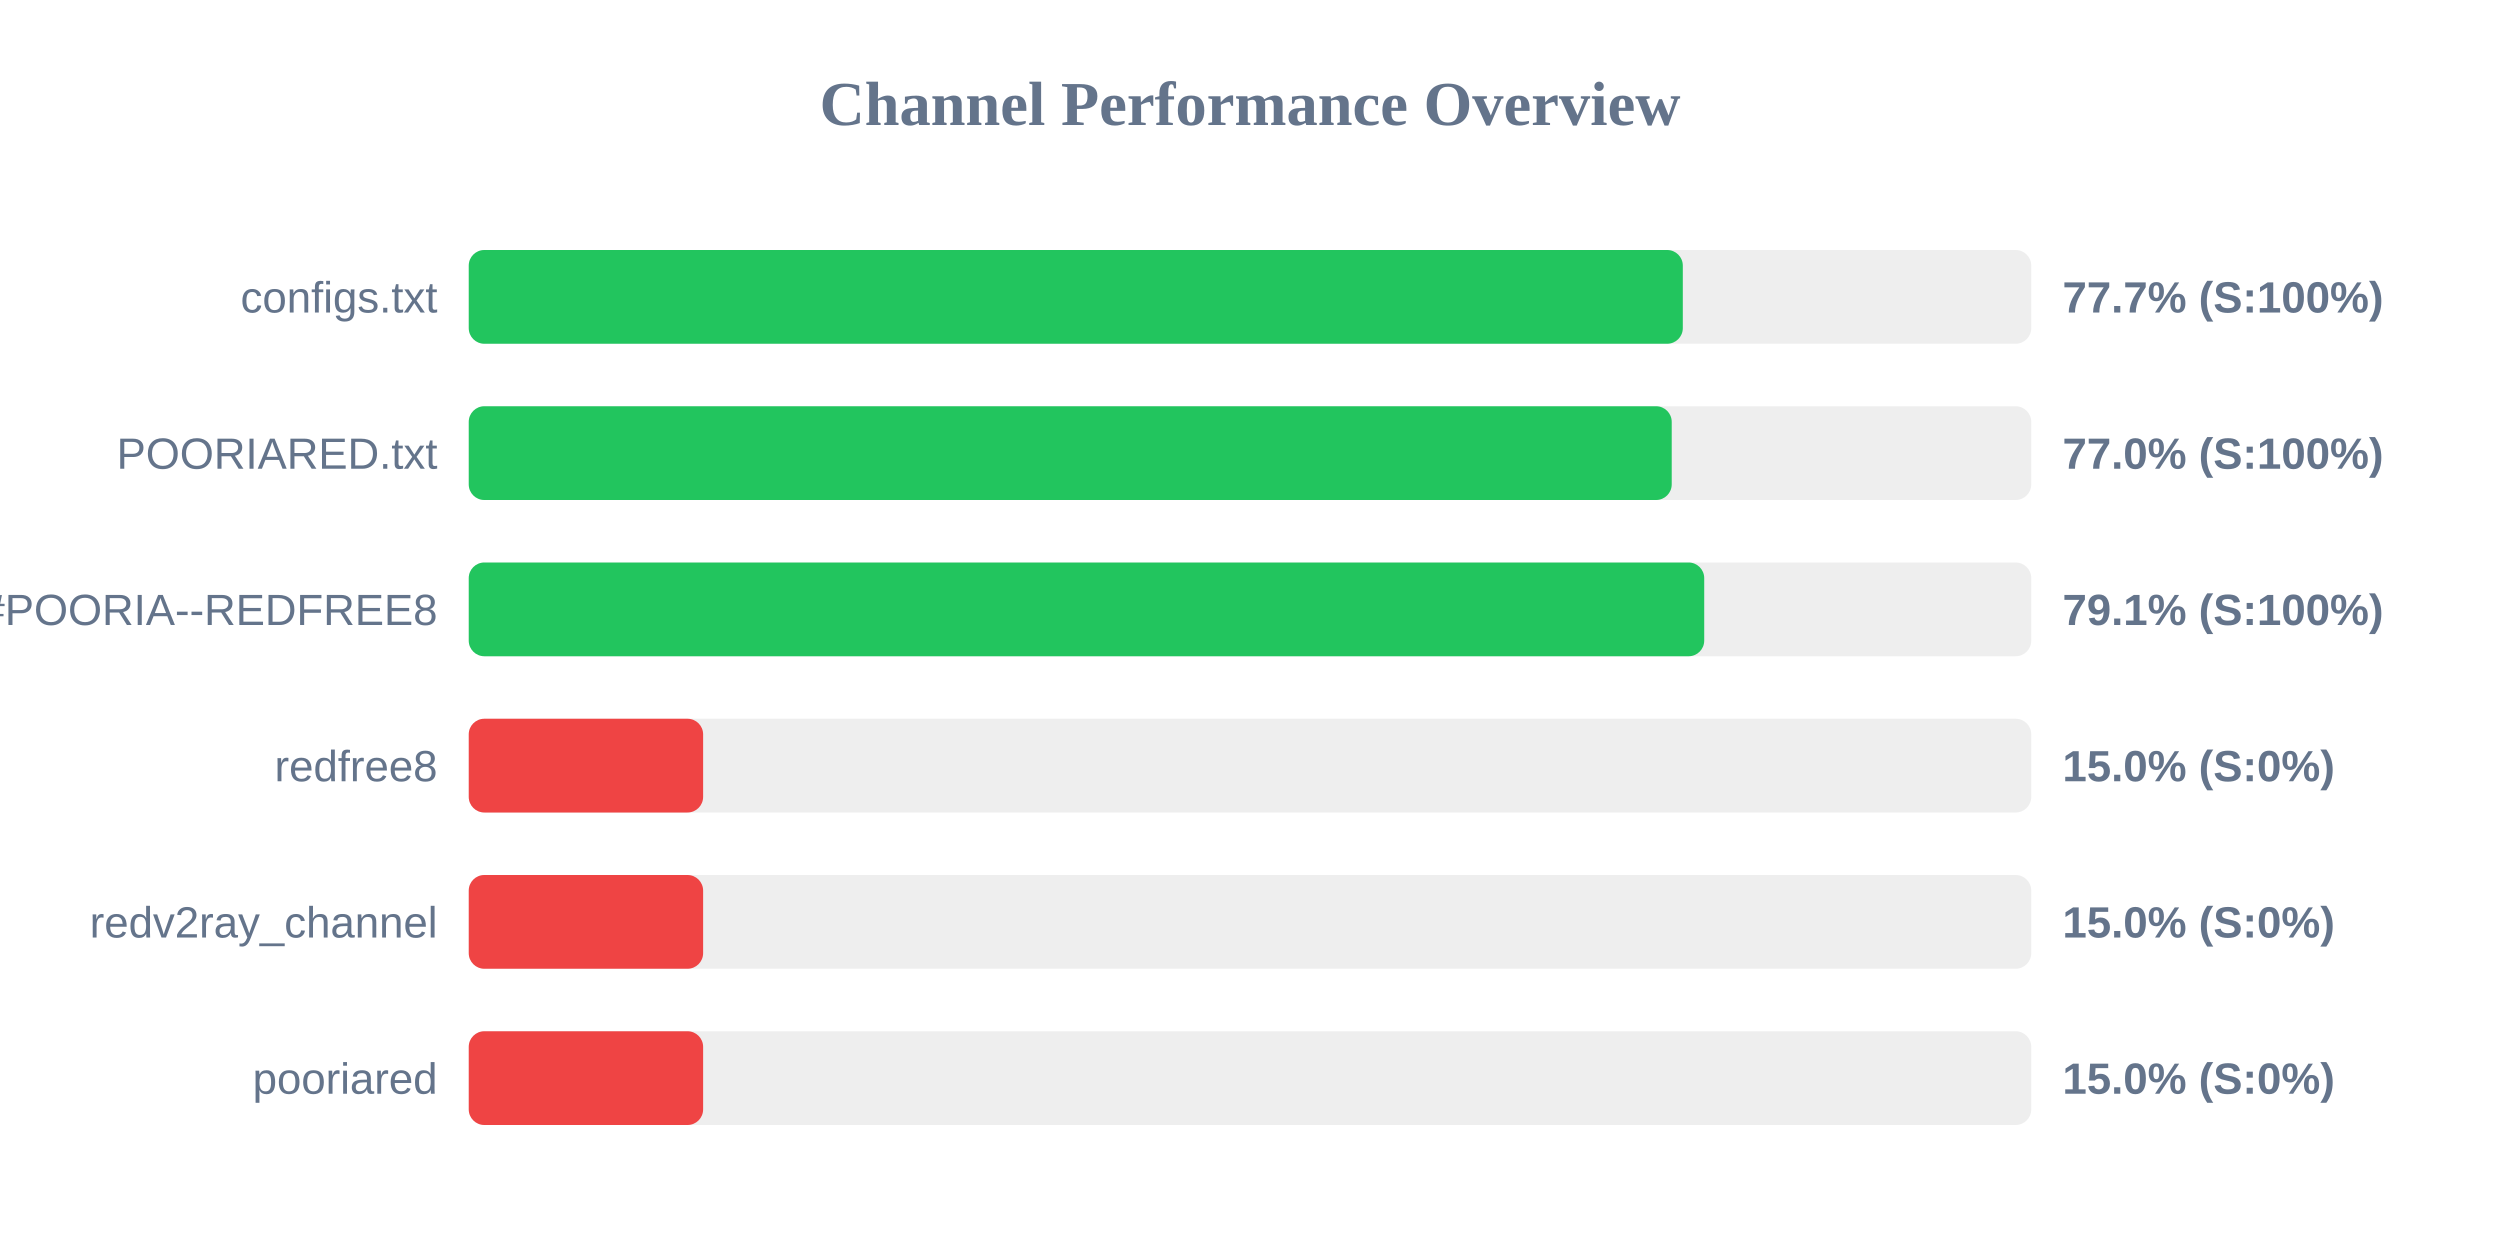
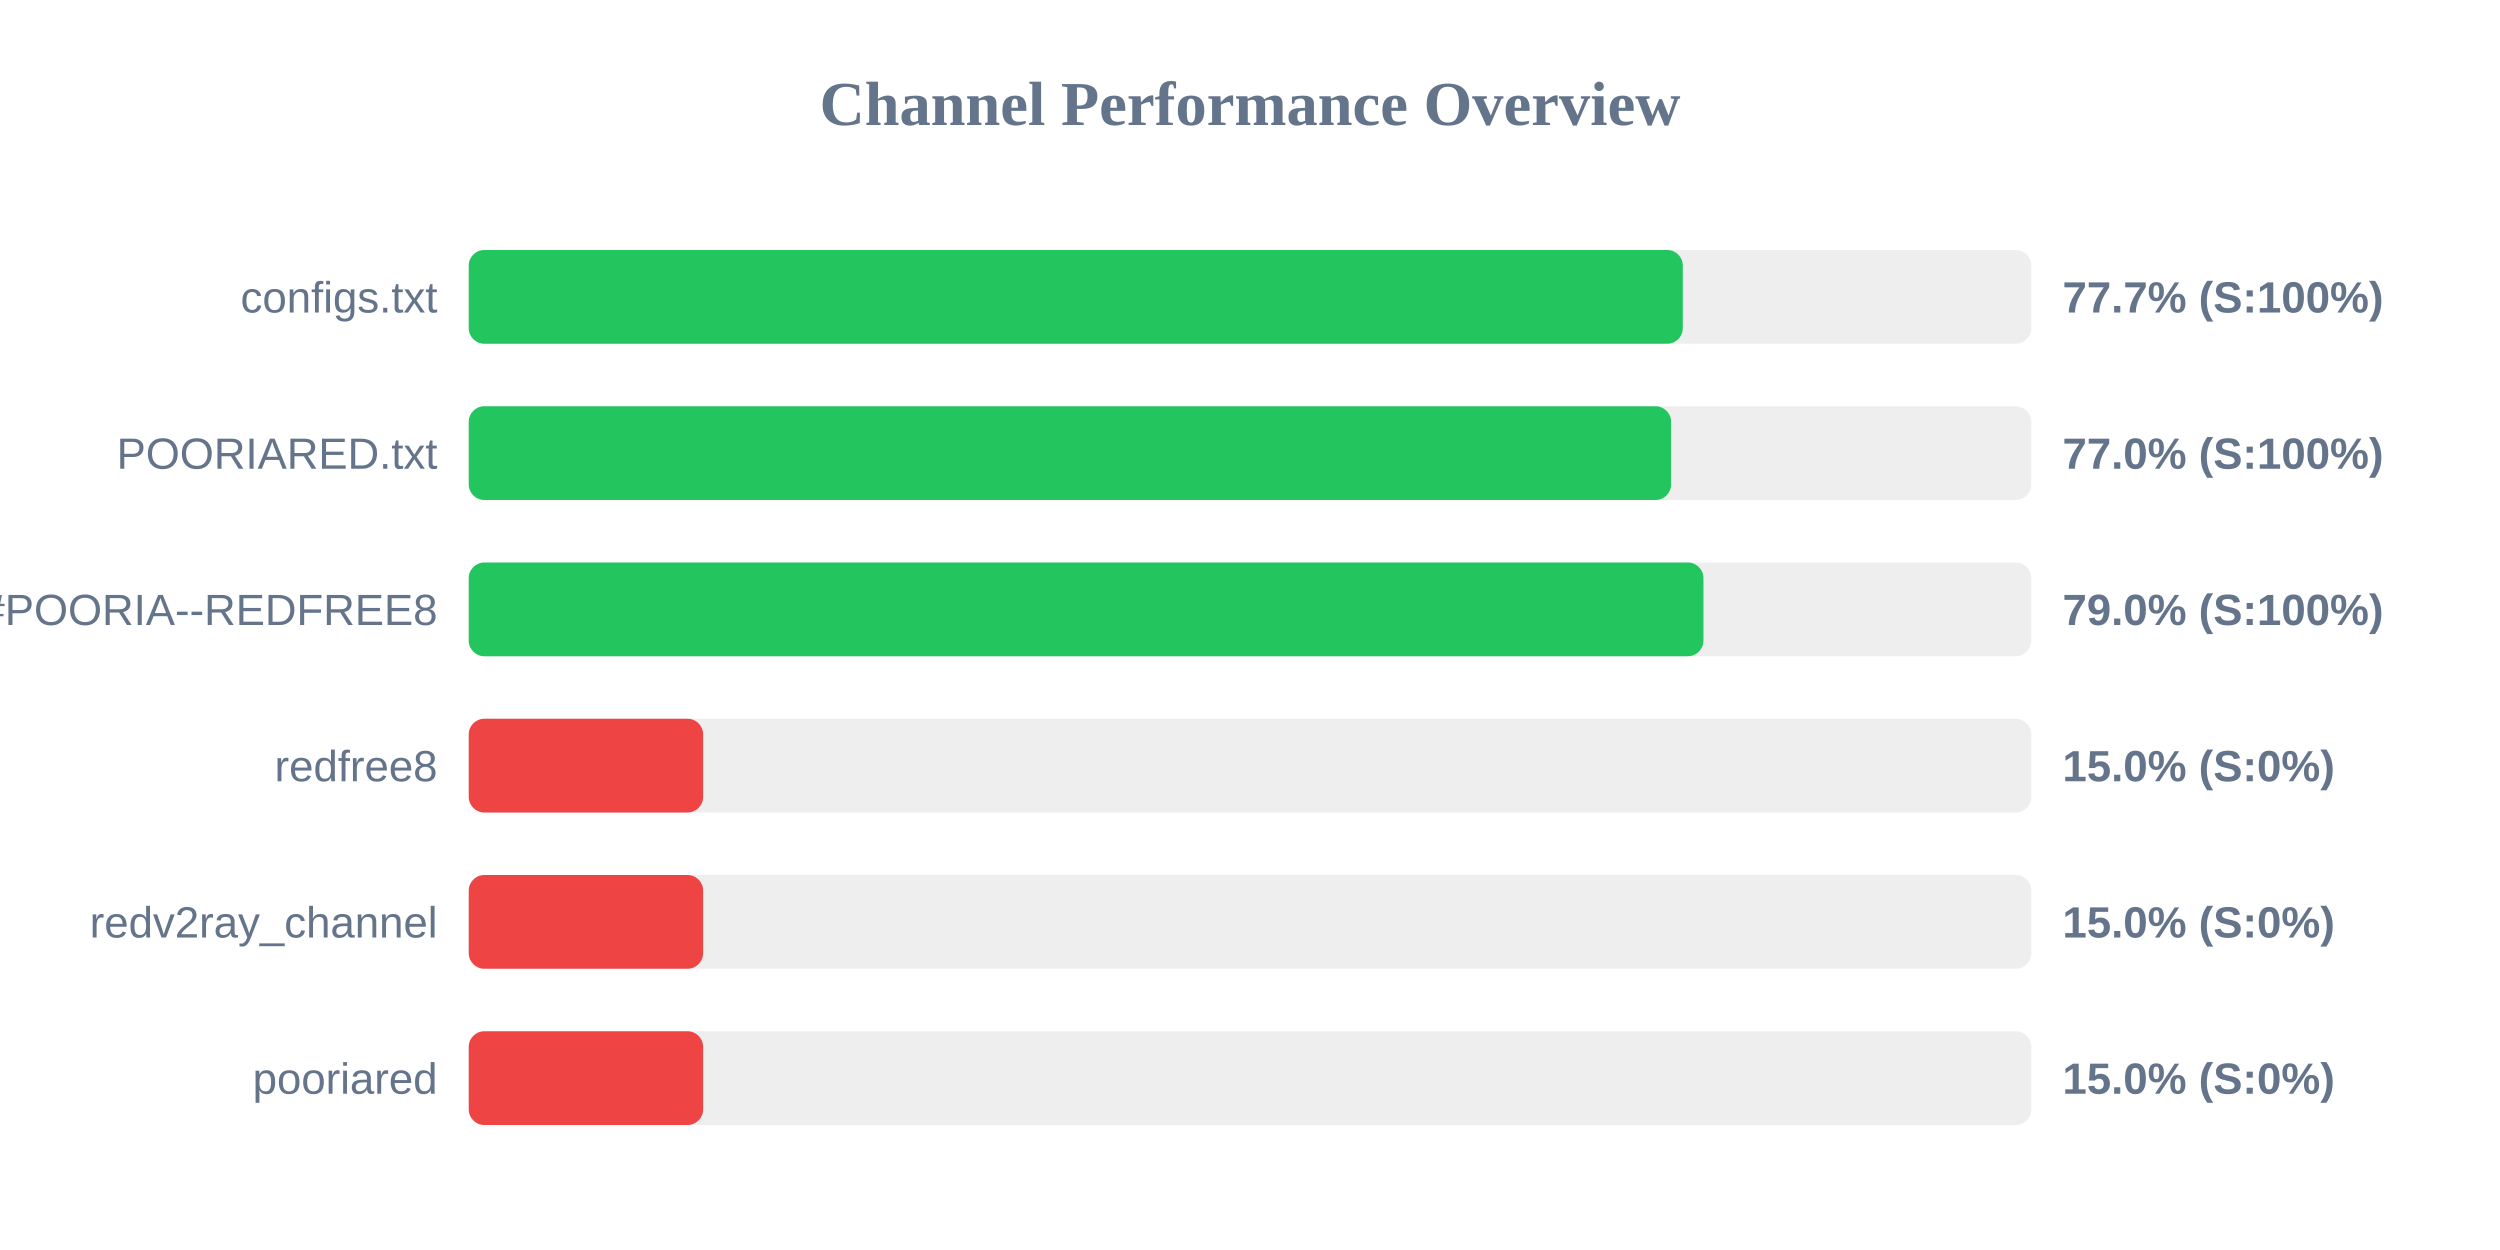
<svg xmlns="http://www.w3.org/2000/svg" width="800" height="400" version="1.1">
  <style>
        .row { font: 14px Arial; fill: #64748b; }
        .score { font: bold 14px Arial; fill: #64748b; }
    </style>
  <text x="400" y="40" text-anchor="middle" font-size="20px" font-weight="bold" fill="#64748b">Channel Performance Overview</text>
  <rect x="150" y="80" width="500" height="30" fill="#eee" rx="5" />
  <rect x="150" y="80" width="388.5" height="30" fill="#22c55e" rx="5" />
  <text x="140" y="100" text-anchor="end" class="row">configs.txt</text>
  <text x="660" y="100" text-anchor="start" class="score">77.7% (S:100%)</text>
  <rect x="150" y="130" width="500" height="30" fill="#eee" rx="5" />
-   <rect x="150" y="130" width="384.95" height="30" fill="#22c55e" rx="5" />
+   <rect x="150" y="130" width="384.75" height="30" fill="#22c55e" rx="5" />
  <text x="140" y="150" text-anchor="end" class="row">POORIARED.txt</text>
  <text x="660" y="150" text-anchor="start" class="score">77.0% (S:100%)</text>
  <rect x="150" y="180" width="500" height="30" fill="#eee" rx="5" />
-   <rect x="150" y="180" width="395.35" height="30" fill="#22c55e" rx="5" />
+   <rect x="150" y="180" width="395.1" height="30" fill="#22c55e" rx="5" />
  <text x="140" y="200" text-anchor="end" class="row">POORIA--REDFREE8.txt#POORIA--REDFREE8</text>
-   <text x="660" y="200" text-anchor="start" class="score">79.1% (S:100%)</text>
+   <text x="660" y="200" text-anchor="start" class="score">79.0% (S:100%)</text>
  <rect x="150" y="230" width="500" height="30" fill="#eee" rx="5" />
  <rect x="150" y="230" width="75.0" height="30" fill="#ef4444" rx="5" />
  <text x="140" y="250" text-anchor="end" class="row">redfree8</text>
  <text x="660" y="250" text-anchor="start" class="score">15.0% (S:0%)</text>
  <rect x="150" y="280" width="500" height="30" fill="#eee" rx="5" />
  <rect x="150" y="280" width="75.0" height="30" fill="#ef4444" rx="5" />
  <text x="140" y="300" text-anchor="end" class="row">redv2ray_channel</text>
  <text x="660" y="300" text-anchor="start" class="score">15.0% (S:0%)</text>
  <rect x="150" y="330" width="500" height="30" fill="#eee" rx="5" />
  <rect x="150" y="330" width="75.0" height="30" fill="#ef4444" rx="5" />
  <text x="140" y="350" text-anchor="end" class="row">pooriared</text>
  <text x="660" y="350" text-anchor="start" class="score">15.0% (S:0%)</text>
</svg>
